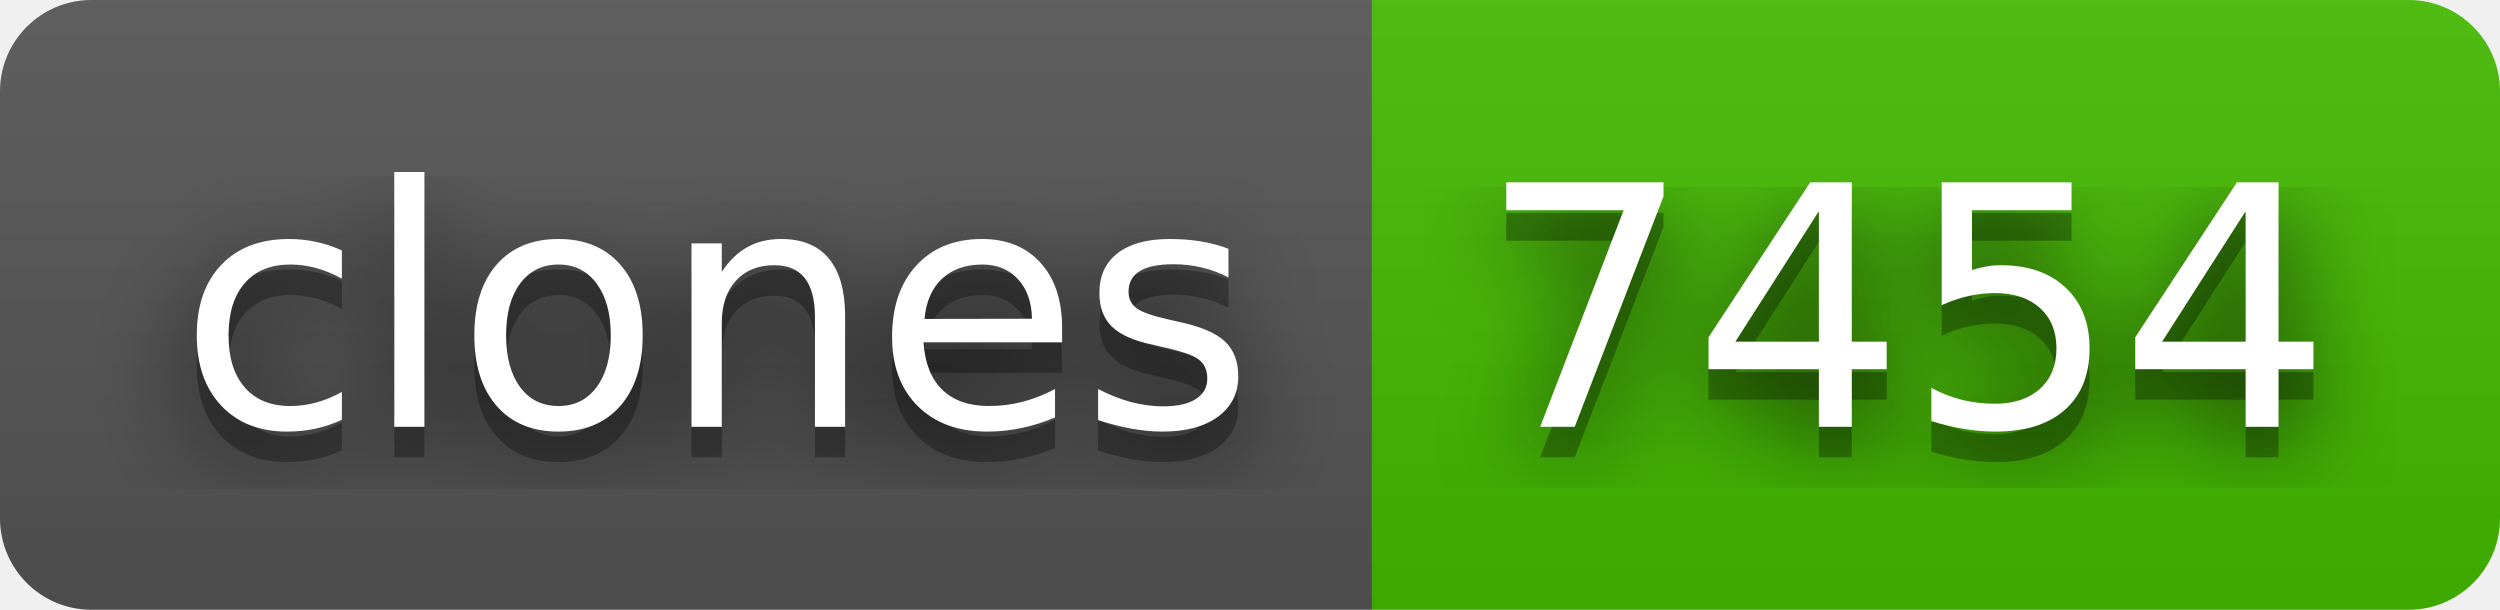
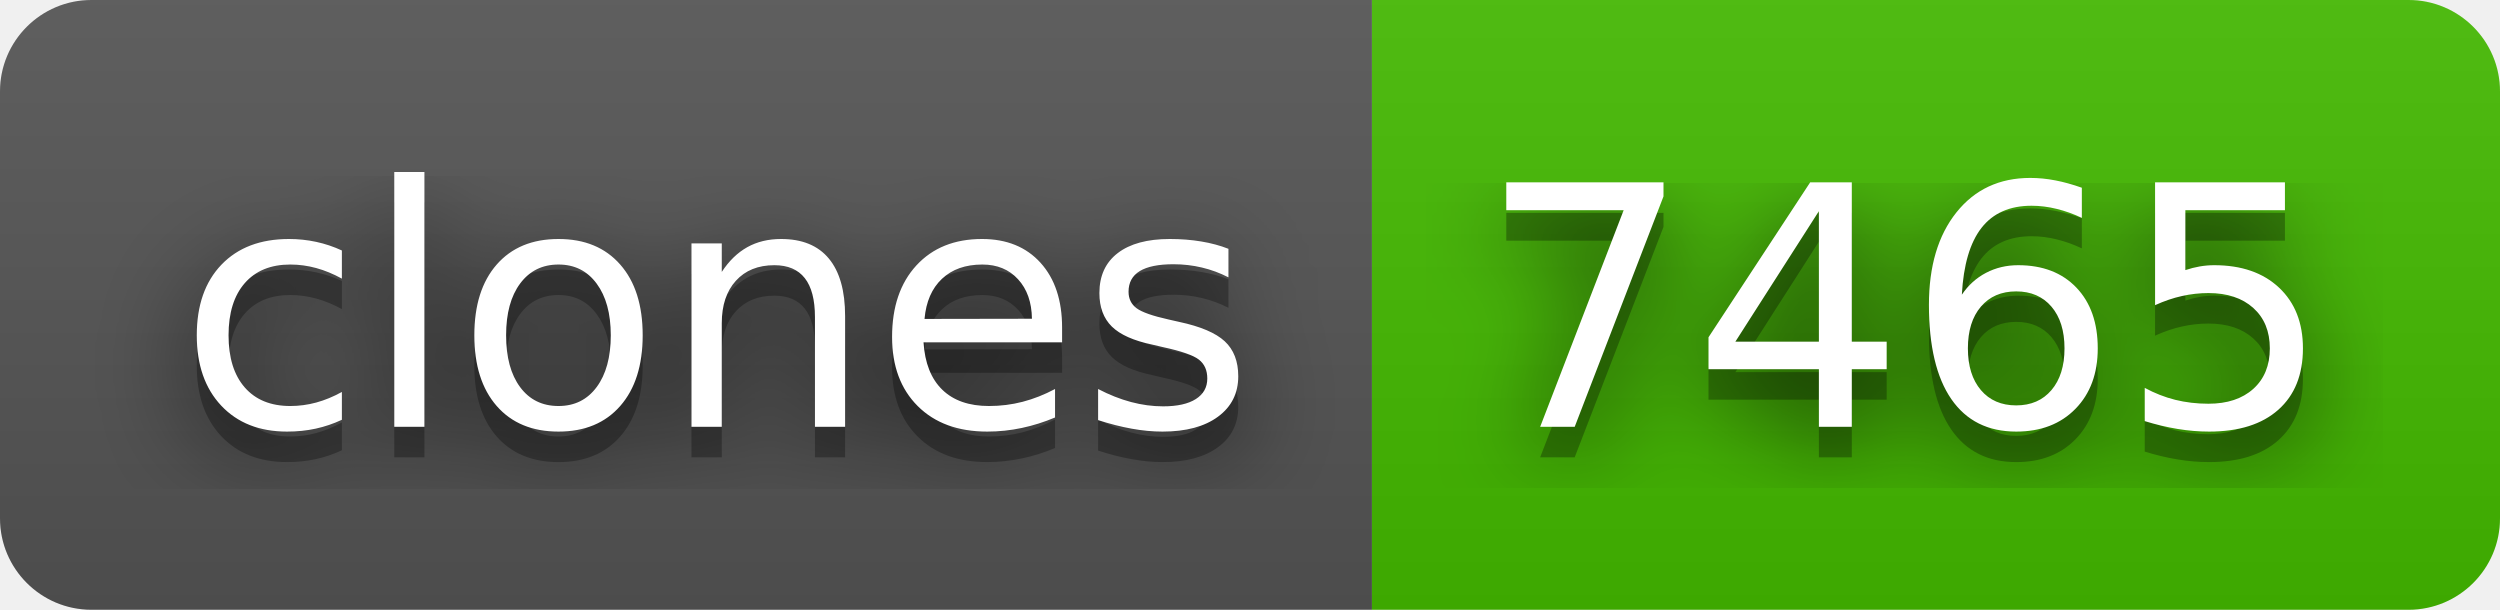
- <svg xmlns="http://www.w3.org/2000/svg" width="82" height="20" role="img" aria-label="clones: 7454">
+ <svg xmlns="http://www.w3.org/2000/svg" width="82" height="20" role="img" aria-label="clones: 7465">
  <filter id="blur">
    <feGaussianBlur in="SourceGraphic" stdDeviation="16" />
  </filter>
  <linearGradient id="s" x2="0" y2="100%">
    <stop offset="0" stop-color="#bbb" stop-opacity=".1" />
    <stop offset="1" stop-opacity=".1" />
  </linearGradient>
  <clipPath id="r">
    <rect width="82" height="20" rx="3" fill="#fff" />
  </clipPath>
  <g clip-path="url(#r)">
    <rect width="45" height="20" fill="#555" />
    <rect x="45" width="37" height="20" fill="#4b0" />
    <rect width="82" height="20" fill="url(#s)" />
  </g>
  <g fill="#fff" text-anchor="middle" font-family="Verdana,Geneva,DejaVu Sans,sans-serif" text-rendering="geometricPrecision" font-size="110">
    <text aria-hidden="true" x="235" y="150" fill="#010101" fill-opacity=".80" filter="url(#blur)" transform="scale(.1)" textLength="350">clones</text>
    <text aria-hidden="true" x="235" y="150" fill="#010101" fill-opacity=".3" transform="scale(.1)" textLength="350">clones</text>
    <text x="235" y="140" transform="scale(.1)" fill="#fff" textLength="350">clones</text>
-     <text aria-hidden="true" x="625" y="150" fill="#010101" fill-opacity=".80" filter="url(#blur)" transform="scale(.1)" textLength="270">7454</text>
-     <text aria-hidden="true" x="625" y="150" fill="#010101" fill-opacity=".3" transform="scale(.1)" textLength="270">7454</text>
-     <text x="625" y="140" transform="scale(.1)" fill="#fff" textLength="270">7454</text>
+     <text aria-hidden="true" x="625" y="150" fill="#010101" fill-opacity=".80" filter="url(#blur)" transform="scale(.1)" textLength="270">7465</text>
+     <text aria-hidden="true" x="625" y="150" fill="#010101" fill-opacity=".3" transform="scale(.1)" textLength="270">7465</text>
+     <text x="625" y="140" transform="scale(.1)" fill="#fff" textLength="270">7465</text>
  </g>
</svg>
